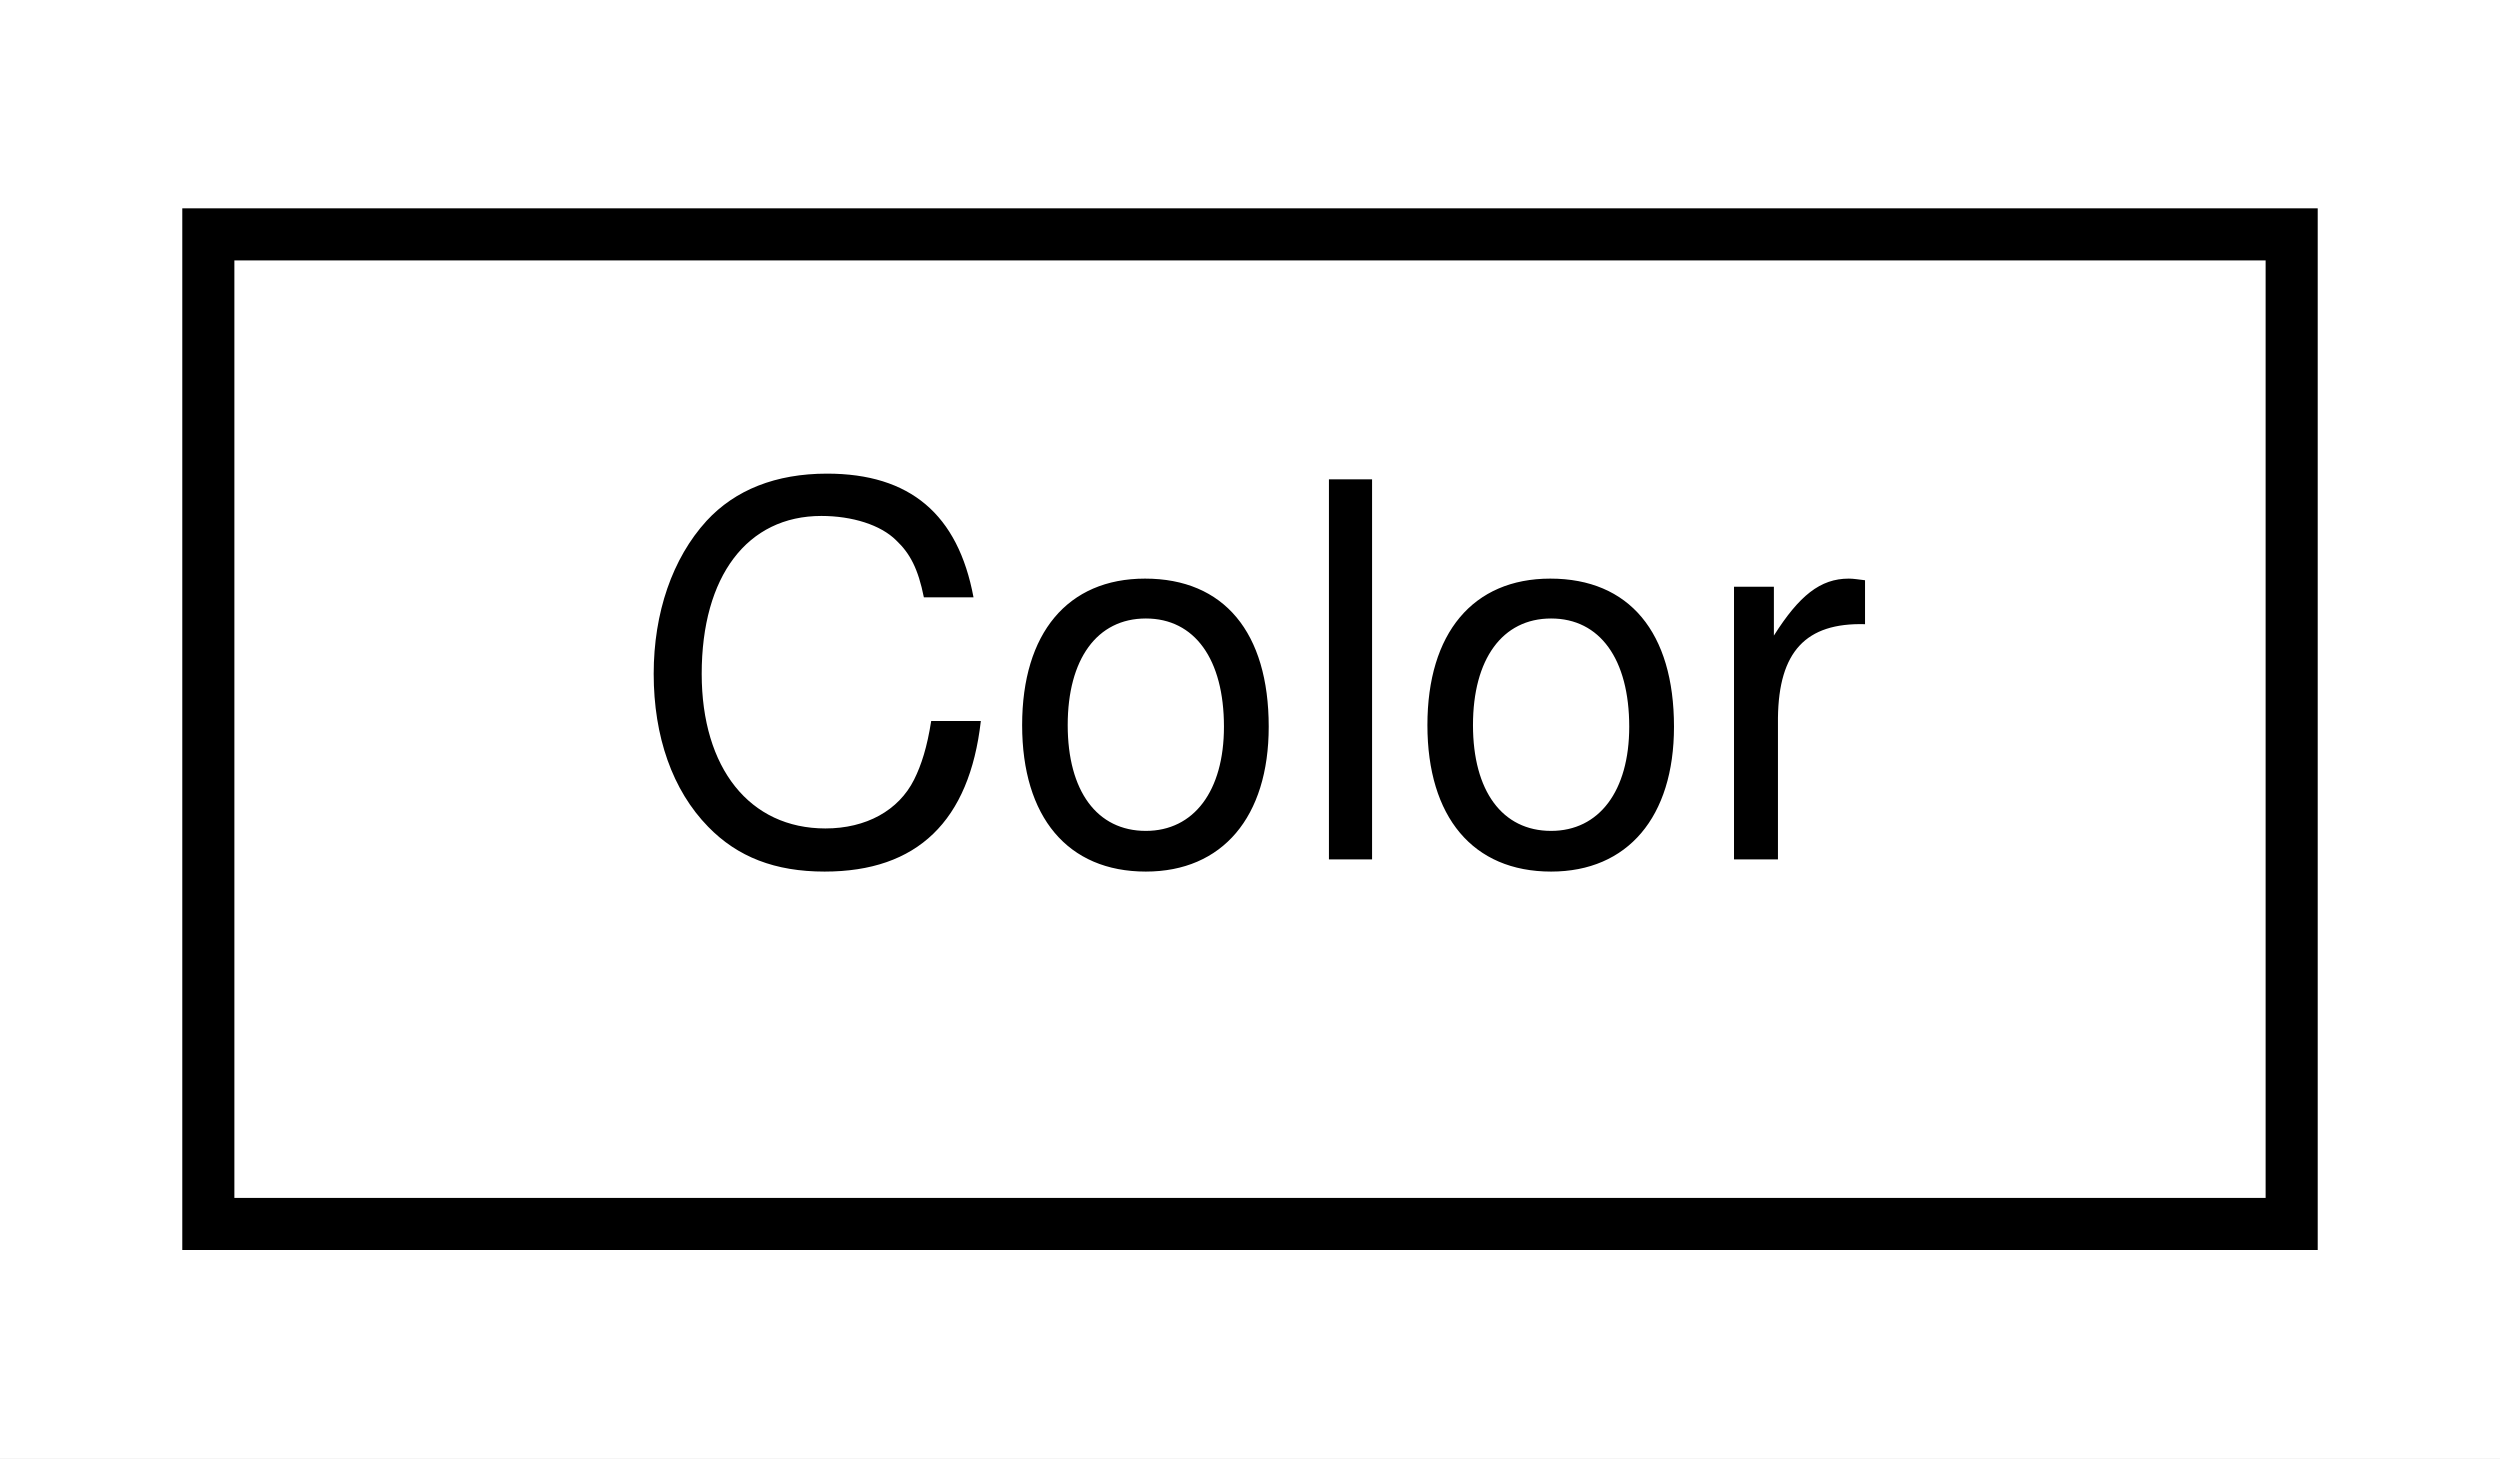
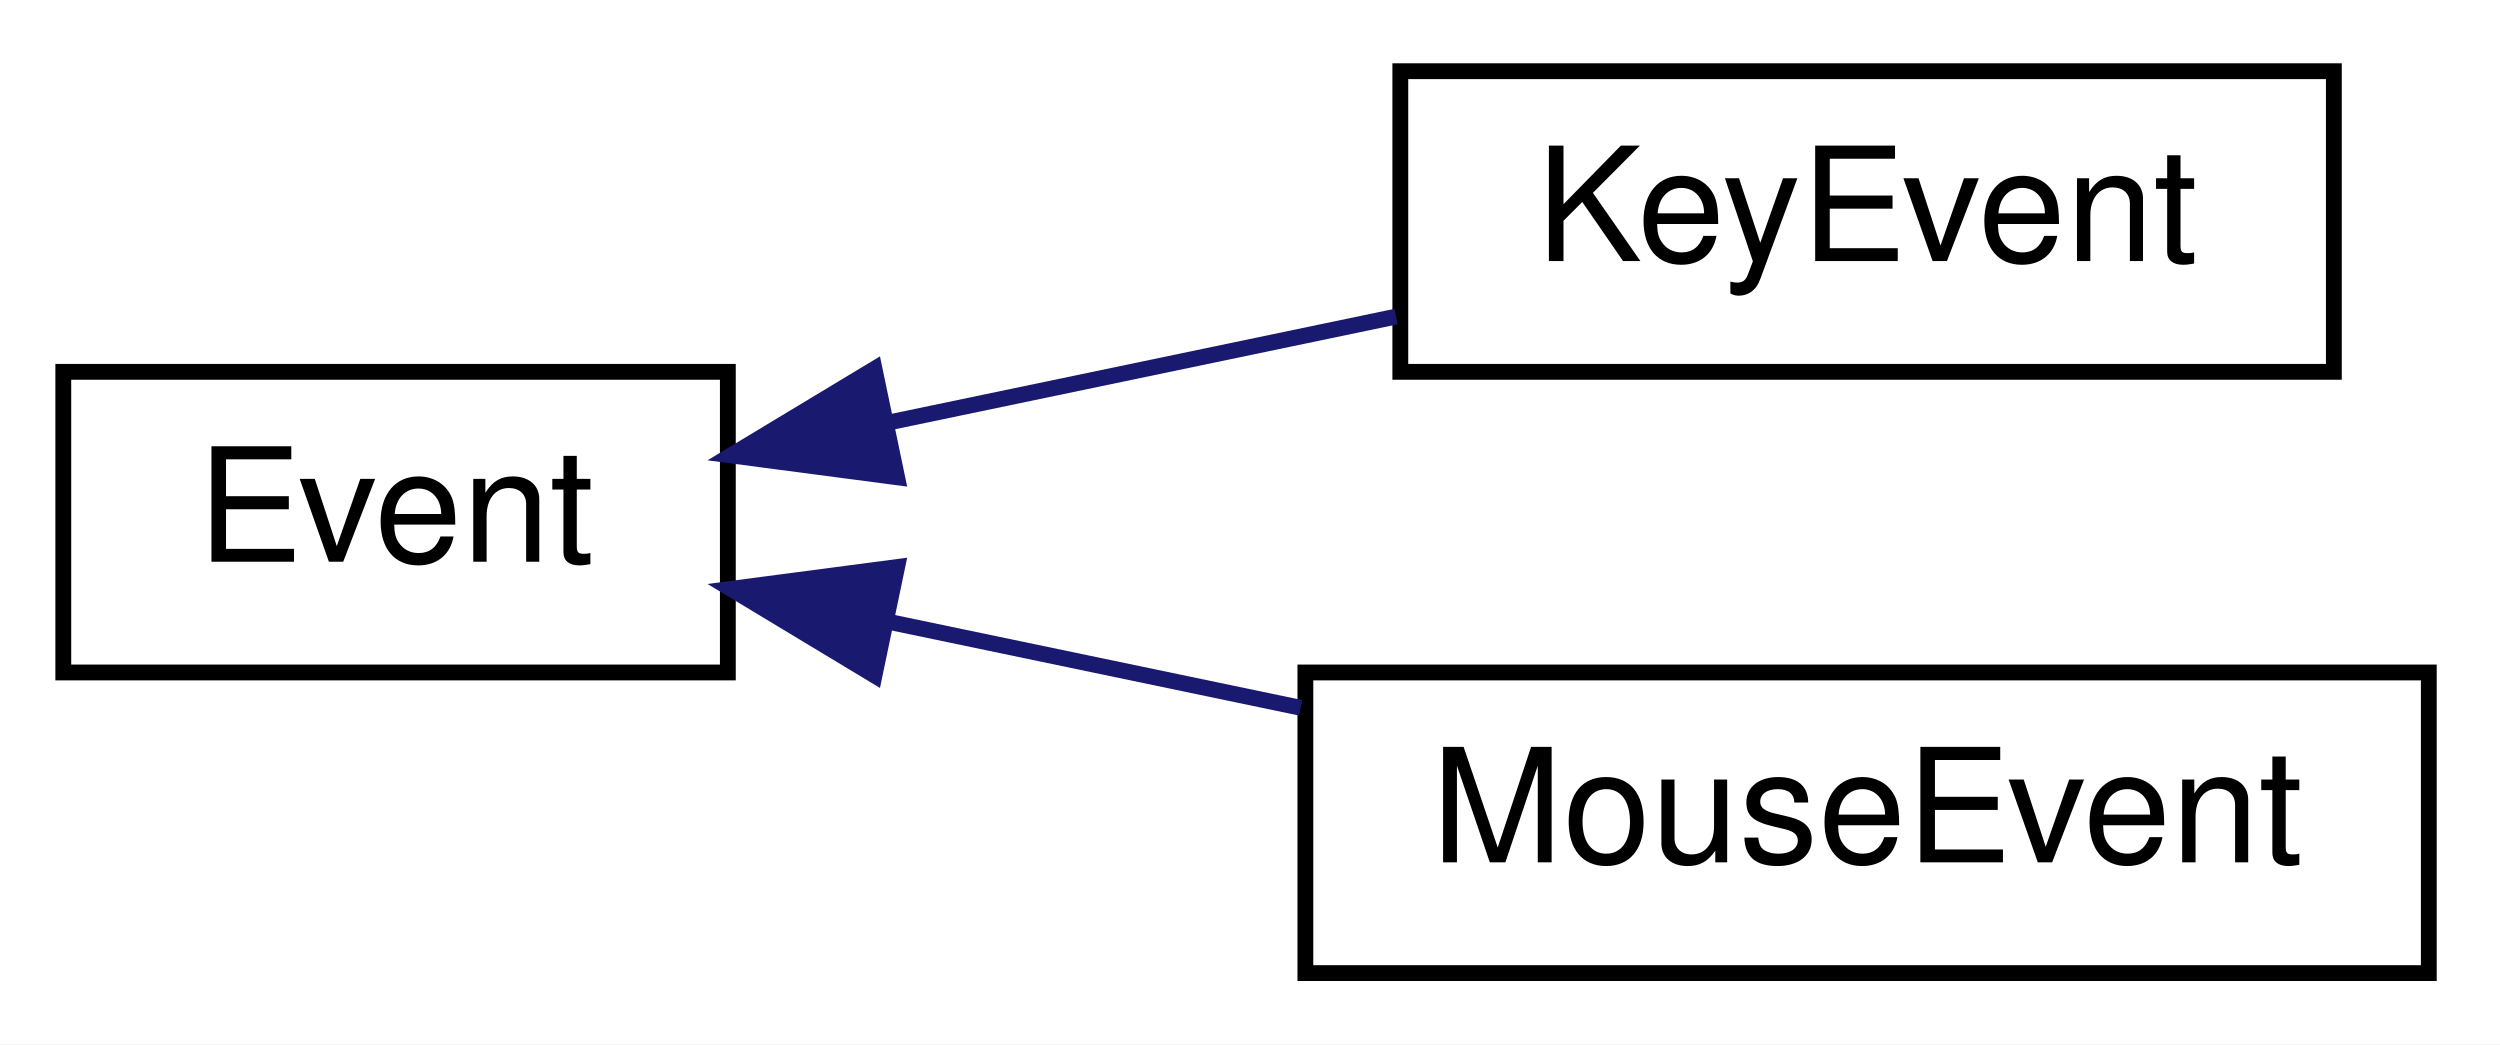
- <svg xmlns="http://www.w3.org/2000/svg" xmlns:xlink="http://www.w3.org/1999/xlink" width="48pt" height="28pt" viewBox="0.00 0.00 48.00 28.00">
-   <g id="graph0" class="graph" transform="scale(1 1) rotate(0) translate(4 24)">
-     <polygon fill="white" stroke="none" points="-4,4 -4,-24 44,-24 44,4 -4,4" />
+ <svg xmlns="http://www.w3.org/2000/svg" xmlns:xlink="http://www.w3.org/1999/xlink" width="158pt" height="66pt" viewBox="0.00 0.00 158.00 66.00">
+   <g id="graph0" class="graph" transform="scale(1 1) rotate(0) translate(4 62)">
+     <polygon fill="white" stroke="none" points="-4,4 -4,-62 154,-62 154,4 -4,4" />
    <g id="node1" class="node">
      <g id="a_node1">
-         <a xlink:href="class_color.html" target="_top" xlink:title="Représente une couleur. ">
-           <polygon fill="white" stroke="black" points="0,-0.5 0,-19.5 40,-19.5 40,-0.5 0,-0.5" />
-           <text text-anchor="middle" x="20" y="-7.5" font-family="Helvetica,sans-Serif" font-size="10.00">Color</text>
+         <a xlink:href="class_event.html" target="_top" xlink:title="Représente un événement. ">
+           <polygon fill="white" stroke="black" points="0,-19.5 0,-38.5 42,-38.5 42,-19.5 0,-19.5" />
+           <text text-anchor="middle" x="21" y="-26.5" font-family="Helvetica,sans-Serif" font-size="10.00">Event</text>
        </a>
      </g>
    </g>
+     <g id="node2" class="node">
+       <g id="a_node2">
+         <a xlink:href="class_key_event.html" target="_top" xlink:title="Événement émit par le clavier. ">
+           <polygon fill="white" stroke="black" points="84.5,-38.5 84.5,-57.5 143.5,-57.5 143.5,-38.5 84.5,-38.5" />
+           <text text-anchor="middle" x="114" y="-45.5" font-family="Helvetica,sans-Serif" font-size="10.00">KeyEvent</text>
+         </a>
+       </g>
+     </g>
+     <g id="edge1" class="edge">
+       <path fill="none" stroke="midnightblue" d="M52.055,-35.275C62.411,-37.438 73.979,-39.853 84.231,-41.993" />
+       <polygon fill="midnightblue" stroke="midnightblue" points="52.7,-31.834 42.196,-33.217 51.269,-38.687 52.7,-31.834" />
+     </g>
+     <g id="node3" class="node">
+       <g id="a_node3">
+         <a xlink:href="class_mouse_event.html" target="_top" xlink:title="Événement émit par la souris. ">
+           <polygon fill="white" stroke="black" points="78.5,-0.5 78.5,-19.5 149.5,-19.5 149.5,-0.5 78.5,-0.5" />
+           <text text-anchor="middle" x="114" y="-7.5" font-family="Helvetica,sans-Serif" font-size="10.00">MouseEvent</text>
+         </a>
+       </g>
+     </g>
+     <g id="edge2" class="edge">
+       <path fill="none" stroke="midnightblue" d="M52.225,-22.689C60.546,-20.952 69.638,-19.054 78.195,-17.267" />
+       <polygon fill="midnightblue" stroke="midnightblue" points="51.269,-19.313 42.196,-24.783 52.7,-26.166 51.269,-19.313" />
+     </g>
  </g>
</svg>
